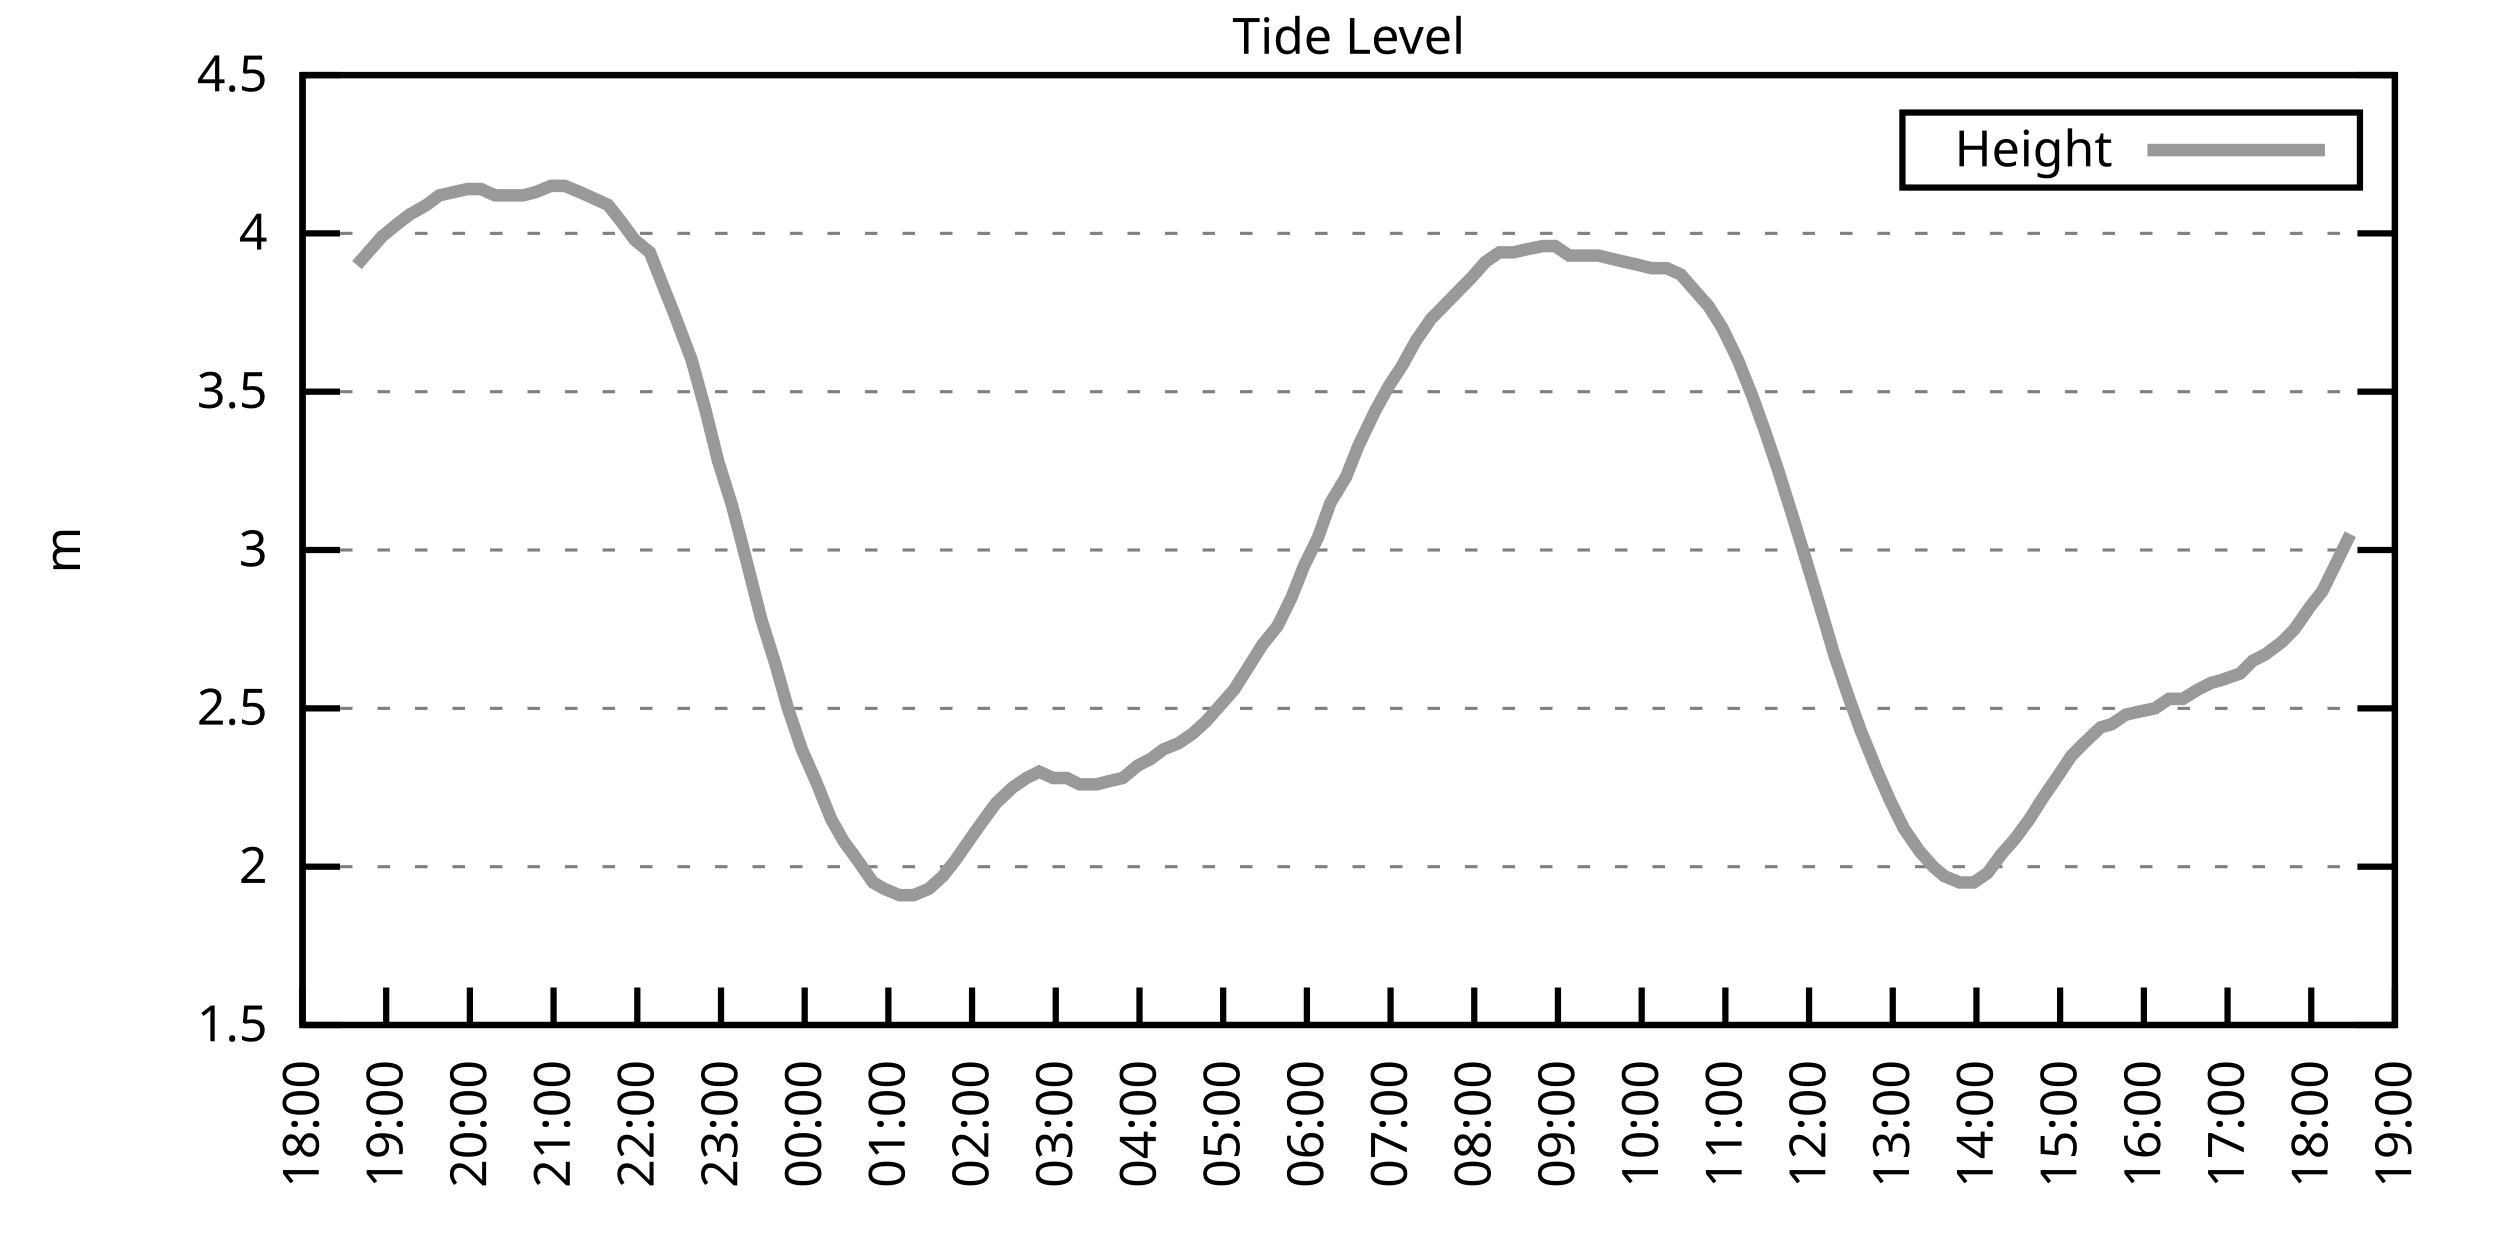
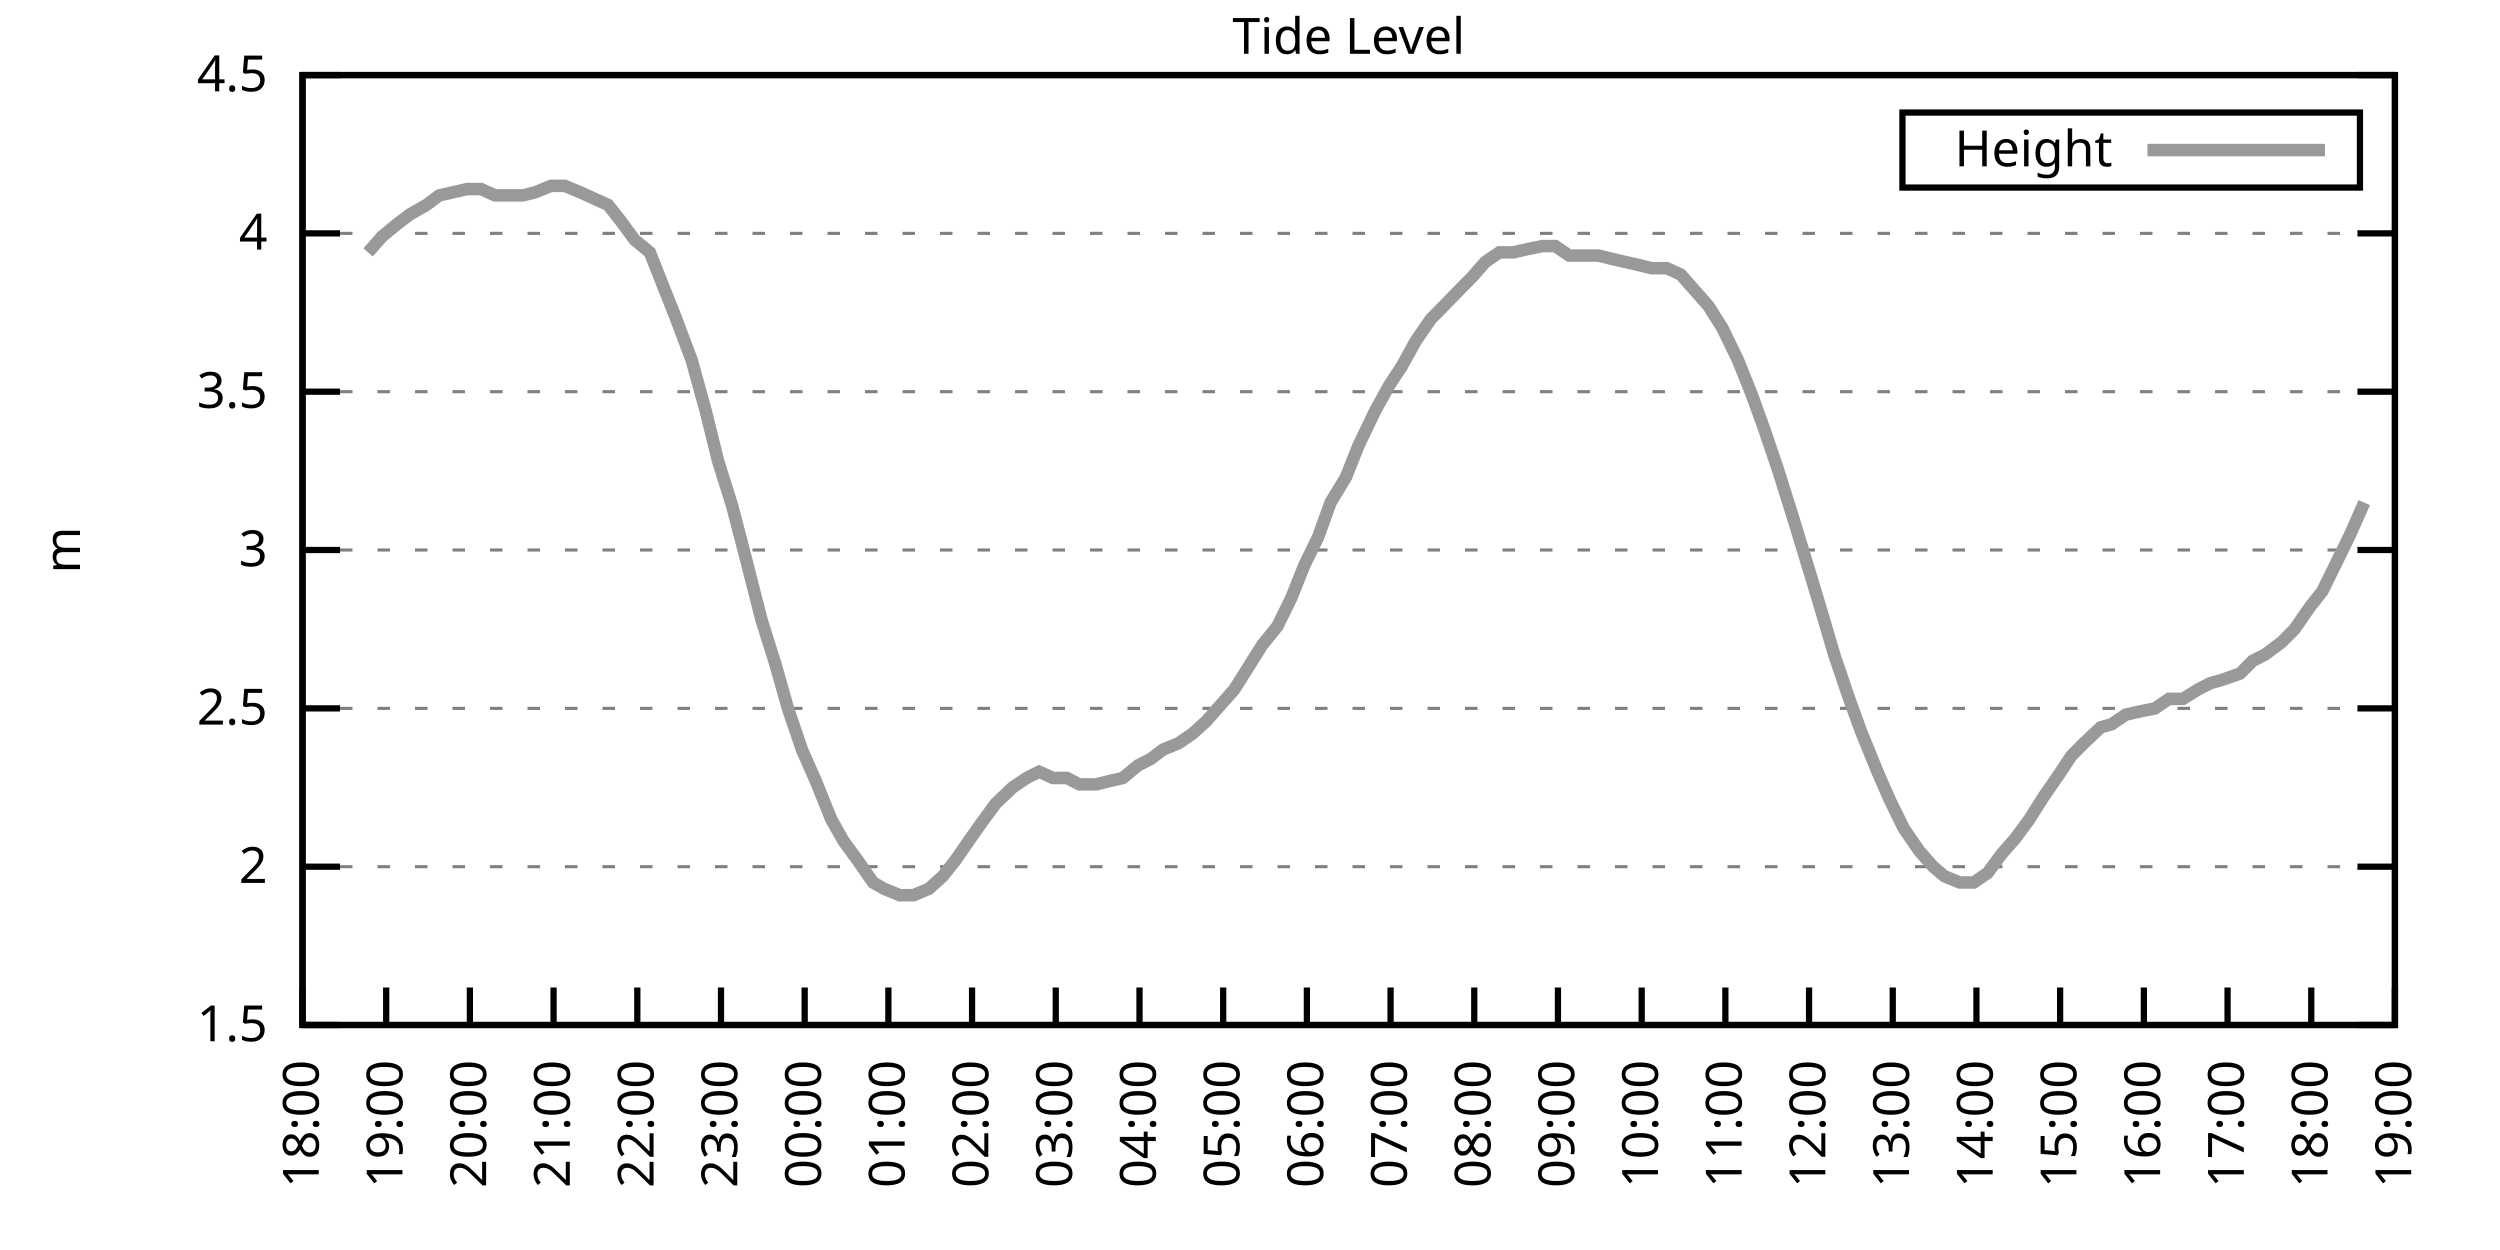
<svg xmlns="http://www.w3.org/2000/svg" xmlns:xlink="http://www.w3.org/1999/xlink" width="400" height="200" viewBox="0 0 400 200">
  <g id="gnuplot_canvas">
    <rect x="0" y="0" width="400" height="200" fill="none" />
    <defs>
      <circle id="gpDot" r="0.5" stroke-width="0.5" stroke="currentColor" />
      <path id="gpPt0" stroke-width="0.333" stroke="currentColor" d="M-1,0 h2 M0,-1 v2" />
      <path id="gpPt1" stroke-width="0.333" stroke="currentColor" d="M-1,-1 L1,1 M1,-1 L-1,1" />
      <path id="gpPt2" stroke-width="0.333" stroke="currentColor" d="M-1,0 L1,0 M0,-1 L0,1 M-1,-1 L1,1 M-1,1 L1,-1" />
      <rect id="gpPt3" stroke-width="0.333" stroke="currentColor" x="-1" y="-1" width="2" height="2" />
      <rect id="gpPt4" stroke-width="0.333" stroke="currentColor" fill="currentColor" x="-1" y="-1" width="2" height="2" />
      <circle id="gpPt5" stroke-width="0.333" stroke="currentColor" cx="0" cy="0" r="1" />
      <use xlink:href="#gpPt5" id="gpPt6" fill="currentColor" stroke="none" />
      <path id="gpPt7" stroke-width="0.333" stroke="currentColor" d="M0,-1.33 L-1.33,0.67 L1.33,0.67 z" />
      <use xlink:href="#gpPt7" id="gpPt8" fill="currentColor" stroke="none" />
      <use xlink:href="#gpPt7" id="gpPt9" stroke="currentColor" transform="rotate(180)" />
      <use xlink:href="#gpPt9" id="gpPt10" fill="currentColor" stroke="none" />
      <use xlink:href="#gpPt3" id="gpPt11" stroke="currentColor" transform="rotate(45)" />
      <use xlink:href="#gpPt11" id="gpPt12" fill="currentColor" stroke="none" />
      <path id="gpPt13" stroke-width="0.333" stroke="currentColor" d="M0,1.330 L1.265,0.411 L0.782,-1.067 L-0.782,-1.076 L-1.265,0.411 z" />
      <use xlink:href="#gpPt13" id="gpPt14" fill="currentColor" stroke="none" />
      <filter id="textbox" filterUnits="objectBoundingBox" x="0" y="0" height="1" width="1">
        <feFlood flood-color="white" flood-opacity="1" result="bgnd" />
        <feComposite in="SourceGraphic" in2="bgnd" operator="atop" />
      </filter>
      <filter id="greybox" filterUnits="objectBoundingBox" x="0" y="0" height="1" width="1">
        <feFlood flood-color="lightgrey" flood-opacity="1" result="grey" />
        <feComposite in="SourceGraphic" in2="grey" operator="atop" />
      </filter>
    </defs>
    <g fill="none" color="white" stroke="currentColor" stroke-width="1.00" stroke-linecap="butt" stroke-linejoin="miter">
</g>
    <g fill="none" color="black" stroke="currentColor" stroke-width="1.00" stroke-linecap="butt" stroke-linejoin="miter">
      <g stroke="none" shape-rendering="crispEdges">
        <polygon fill="rgb(255, 255, 255)" points="48.40,164.00 383.18,164.00 383.18,12.02 48.40,12.02 " />
      </g>
    </g>
    <g fill="none" color="black" stroke="currentColor" stroke-width="1.00" stroke-linecap="butt" stroke-linejoin="miter">
</g>
    <g fill="none" color="black" stroke="black" stroke-width="0.50" stroke-linecap="butt" stroke-linejoin="miter">
</g>
    <g fill="none" color="gray" stroke="currentColor" stroke-width="0.50" stroke-linecap="butt" stroke-linejoin="miter">
      <path stroke="gray" stroke-dasharray="2,4" class="gridline" d="M48.40,164.00 L383.19,164.00  " />
    </g>
    <g fill="none" color="gray" stroke="gray" stroke-width="1.00" stroke-linecap="butt" stroke-linejoin="miter">
</g>
    <g fill="none" color="black" stroke="currentColor" stroke-width="1.00" stroke-linecap="butt" stroke-linejoin="miter">
      <path stroke="black" d="M48.40,164.00 L54.40,164.00 M383.19,164.00 L377.19,164.00  " />
      <g transform="translate(42.80,166.60)" stroke="none" fill="black" font-family="Sans" font-size="8.00" text-anchor="end">
        <text>
          <tspan font-family="Sans"> 1.5</tspan>
        </text>
      </g>
    </g>
    <g fill="none" color="black" stroke="currentColor" stroke-width="1.00" stroke-linecap="butt" stroke-linejoin="miter">
</g>
    <g fill="none" color="black" stroke="black" stroke-width="0.50" stroke-linecap="butt" stroke-linejoin="miter">
</g>
    <g fill="none" color="gray" stroke="currentColor" stroke-width="0.50" stroke-linecap="butt" stroke-linejoin="miter">
      <path stroke="gray" stroke-dasharray="2,4" class="gridline" d="M48.40,138.67 L383.19,138.67  " />
    </g>
    <g fill="none" color="gray" stroke="gray" stroke-width="1.00" stroke-linecap="butt" stroke-linejoin="miter">
</g>
    <g fill="none" color="black" stroke="currentColor" stroke-width="1.00" stroke-linecap="butt" stroke-linejoin="miter">
      <path stroke="black" d="M48.40,138.67 L54.40,138.67 M383.19,138.67 L377.19,138.67  " />
      <g transform="translate(42.80,141.27)" stroke="none" fill="black" font-family="Sans" font-size="8.00" text-anchor="end">
        <text>
          <tspan font-family="Sans"> 2</tspan>
        </text>
      </g>
    </g>
    <g fill="none" color="black" stroke="currentColor" stroke-width="1.00" stroke-linecap="butt" stroke-linejoin="miter">
</g>
    <g fill="none" color="black" stroke="black" stroke-width="0.50" stroke-linecap="butt" stroke-linejoin="miter">
</g>
    <g fill="none" color="gray" stroke="currentColor" stroke-width="0.50" stroke-linecap="butt" stroke-linejoin="miter">
      <path stroke="gray" stroke-dasharray="2,4" class="gridline" d="M48.40,113.34 L383.19,113.34  " />
    </g>
    <g fill="none" color="gray" stroke="gray" stroke-width="1.00" stroke-linecap="butt" stroke-linejoin="miter">
</g>
    <g fill="none" color="black" stroke="currentColor" stroke-width="1.00" stroke-linecap="butt" stroke-linejoin="miter">
      <path stroke="black" d="M48.40,113.34 L54.40,113.34 M383.19,113.34 L377.19,113.34  " />
      <g transform="translate(42.80,115.94)" stroke="none" fill="black" font-family="Sans" font-size="8.00" text-anchor="end">
        <text>
          <tspan font-family="Sans"> 2.5</tspan>
        </text>
      </g>
    </g>
    <g fill="none" color="black" stroke="currentColor" stroke-width="1.00" stroke-linecap="butt" stroke-linejoin="miter">
</g>
    <g fill="none" color="black" stroke="black" stroke-width="0.50" stroke-linecap="butt" stroke-linejoin="miter">
</g>
    <g fill="none" color="gray" stroke="currentColor" stroke-width="0.50" stroke-linecap="butt" stroke-linejoin="miter">
      <path stroke="gray" stroke-dasharray="2,4" class="gridline" d="M48.40,88.00 L383.19,88.00  " />
    </g>
    <g fill="none" color="gray" stroke="gray" stroke-width="1.00" stroke-linecap="butt" stroke-linejoin="miter">
</g>
    <g fill="none" color="black" stroke="currentColor" stroke-width="1.00" stroke-linecap="butt" stroke-linejoin="miter">
      <path stroke="black" d="M48.40,88.00 L54.40,88.00 M383.19,88.00 L377.19,88.00  " />
      <g transform="translate(42.80,90.60)" stroke="none" fill="black" font-family="Sans" font-size="8.00" text-anchor="end">
        <text>
          <tspan font-family="Sans"> 3</tspan>
        </text>
      </g>
    </g>
    <g fill="none" color="black" stroke="currentColor" stroke-width="1.00" stroke-linecap="butt" stroke-linejoin="miter">
</g>
    <g fill="none" color="black" stroke="black" stroke-width="0.50" stroke-linecap="butt" stroke-linejoin="miter">
</g>
    <g fill="none" color="gray" stroke="currentColor" stroke-width="0.50" stroke-linecap="butt" stroke-linejoin="miter">
      <path stroke="gray" stroke-dasharray="2,4" class="gridline" d="M48.40,62.67 L383.19,62.67  " />
    </g>
    <g fill="none" color="gray" stroke="gray" stroke-width="1.00" stroke-linecap="butt" stroke-linejoin="miter">
</g>
    <g fill="none" color="black" stroke="currentColor" stroke-width="1.00" stroke-linecap="butt" stroke-linejoin="miter">
      <path stroke="black" d="M48.40,62.67 L54.40,62.67 M383.19,62.67 L377.19,62.67  " />
      <g transform="translate(42.80,65.27)" stroke="none" fill="black" font-family="Sans" font-size="8.00" text-anchor="end">
        <text>
          <tspan font-family="Sans"> 3.5</tspan>
        </text>
      </g>
    </g>
    <g fill="none" color="black" stroke="currentColor" stroke-width="1.00" stroke-linecap="butt" stroke-linejoin="miter">
</g>
    <g fill="none" color="black" stroke="black" stroke-width="0.50" stroke-linecap="butt" stroke-linejoin="miter">
</g>
    <g fill="none" color="gray" stroke="currentColor" stroke-width="0.50" stroke-linecap="butt" stroke-linejoin="miter">
      <path stroke="gray" stroke-dasharray="2,4" class="gridline" d="M48.40,37.34 L383.19,37.34  " />
    </g>
    <g fill="none" color="gray" stroke="gray" stroke-width="1.00" stroke-linecap="butt" stroke-linejoin="miter">
</g>
    <g fill="none" color="black" stroke="currentColor" stroke-width="1.00" stroke-linecap="butt" stroke-linejoin="miter">
      <path stroke="black" d="M48.40,37.34 L54.40,37.34 M383.19,37.34 L377.19,37.34  " />
      <g transform="translate(42.80,39.94)" stroke="none" fill="black" font-family="Sans" font-size="8.00" text-anchor="end">
        <text>
          <tspan font-family="Sans"> 4</tspan>
        </text>
      </g>
    </g>
    <g fill="none" color="black" stroke="currentColor" stroke-width="1.00" stroke-linecap="butt" stroke-linejoin="miter">
</g>
    <g fill="none" color="black" stroke="black" stroke-width="0.50" stroke-linecap="butt" stroke-linejoin="miter">
</g>
    <g fill="none" color="gray" stroke="currentColor" stroke-width="0.50" stroke-linecap="butt" stroke-linejoin="miter">
      <path stroke="gray" stroke-dasharray="2,4" class="gridline" d="M48.40,12.01 L383.19,12.01  " />
    </g>
    <g fill="none" color="gray" stroke="gray" stroke-width="1.00" stroke-linecap="butt" stroke-linejoin="miter">
</g>
    <g fill="none" color="black" stroke="currentColor" stroke-width="1.00" stroke-linecap="butt" stroke-linejoin="miter">
      <path stroke="black" d="M48.40,12.01 L54.40,12.01 M383.19,12.01 L377.19,12.01  " />
      <g transform="translate(42.80,14.61)" stroke="none" fill="black" font-family="Sans" font-size="8.00" text-anchor="end">
        <text>
          <tspan font-family="Sans"> 4.5</tspan>
        </text>
      </g>
    </g>
    <g fill="none" color="black" stroke="currentColor" stroke-width="1.00" stroke-linecap="butt" stroke-linejoin="miter">
      <path stroke="black" d="M48.40,164.00 L48.40,158.00  " />
      <g transform="translate(51.00,169.60) rotate(270.00)" stroke="none" fill="black" font-family="Sans" font-size="8.00" text-anchor="end">
        <text>
          <tspan font-family="Sans">18:00</tspan>
        </text>
      </g>
    </g>
    <g fill="none" color="black" stroke="currentColor" stroke-width="1.00" stroke-linecap="butt" stroke-linejoin="miter">
      <path stroke="black" d="M61.79,164.00 L61.79,158.00  " />
      <g transform="translate(64.39,169.60) rotate(270.00)" stroke="none" fill="black" font-family="Sans" font-size="8.00" text-anchor="end">
        <text>
          <tspan font-family="Sans">19:00</tspan>
        </text>
      </g>
    </g>
    <g fill="none" color="black" stroke="currentColor" stroke-width="1.00" stroke-linecap="butt" stroke-linejoin="miter">
      <path stroke="black" d="M75.18,164.00 L75.18,158.00  " />
      <g transform="translate(77.78,169.60) rotate(270.00)" stroke="none" fill="black" font-family="Sans" font-size="8.00" text-anchor="end">
        <text>
          <tspan font-family="Sans">20:00</tspan>
        </text>
      </g>
    </g>
    <g fill="none" color="black" stroke="currentColor" stroke-width="1.00" stroke-linecap="butt" stroke-linejoin="miter">
      <path stroke="black" d="M88.57,164.00 L88.57,158.00  " />
      <g transform="translate(91.17,169.60) rotate(270.00)" stroke="none" fill="black" font-family="Sans" font-size="8.00" text-anchor="end">
        <text>
          <tspan font-family="Sans">21:00</tspan>
        </text>
      </g>
    </g>
    <g fill="none" color="black" stroke="currentColor" stroke-width="1.00" stroke-linecap="butt" stroke-linejoin="miter">
      <path stroke="black" d="M101.97,164.00 L101.97,158.00  " />
      <g transform="translate(104.57,169.60) rotate(270.00)" stroke="none" fill="black" font-family="Sans" font-size="8.00" text-anchor="end">
        <text>
          <tspan font-family="Sans">22:00</tspan>
        </text>
      </g>
    </g>
    <g fill="none" color="black" stroke="currentColor" stroke-width="1.00" stroke-linecap="butt" stroke-linejoin="miter">
      <path stroke="black" d="M115.36,164.00 L115.36,158.00  " />
      <g transform="translate(117.96,169.60) rotate(270.00)" stroke="none" fill="black" font-family="Sans" font-size="8.00" text-anchor="end">
        <text>
          <tspan font-family="Sans">23:00</tspan>
        </text>
      </g>
    </g>
    <g fill="none" color="black" stroke="currentColor" stroke-width="1.00" stroke-linecap="butt" stroke-linejoin="miter">
      <path stroke="black" d="M128.75,164.00 L128.75,158.00  " />
      <g transform="translate(131.35,169.60) rotate(270.00)" stroke="none" fill="black" font-family="Sans" font-size="8.00" text-anchor="end">
        <text>
          <tspan font-family="Sans">00:00</tspan>
        </text>
      </g>
    </g>
    <g fill="none" color="black" stroke="currentColor" stroke-width="1.00" stroke-linecap="butt" stroke-linejoin="miter">
      <path stroke="black" d="M142.14,164.00 L142.14,158.00  " />
      <g transform="translate(144.74,169.60) rotate(270.00)" stroke="none" fill="black" font-family="Sans" font-size="8.00" text-anchor="end">
        <text>
          <tspan font-family="Sans">01:00</tspan>
        </text>
      </g>
    </g>
    <g fill="none" color="black" stroke="currentColor" stroke-width="1.00" stroke-linecap="butt" stroke-linejoin="miter">
      <path stroke="black" d="M155.53,164.00 L155.53,158.00  " />
      <g transform="translate(158.13,169.60) rotate(270.00)" stroke="none" fill="black" font-family="Sans" font-size="8.00" text-anchor="end">
        <text>
          <tspan font-family="Sans">02:00</tspan>
        </text>
      </g>
    </g>
    <g fill="none" color="black" stroke="currentColor" stroke-width="1.00" stroke-linecap="butt" stroke-linejoin="miter">
      <path stroke="black" d="M168.92,164.00 L168.92,158.00  " />
      <g transform="translate(171.52,169.60) rotate(270.00)" stroke="none" fill="black" font-family="Sans" font-size="8.00" text-anchor="end">
        <text>
          <tspan font-family="Sans">03:00</tspan>
        </text>
      </g>
    </g>
    <g fill="none" color="black" stroke="currentColor" stroke-width="1.00" stroke-linecap="butt" stroke-linejoin="miter">
      <path stroke="black" d="M182.32,164.00 L182.32,158.00  " />
      <g transform="translate(184.92,169.60) rotate(270.00)" stroke="none" fill="black" font-family="Sans" font-size="8.00" text-anchor="end">
        <text>
          <tspan font-family="Sans">04:00</tspan>
        </text>
      </g>
    </g>
    <g fill="none" color="black" stroke="currentColor" stroke-width="1.00" stroke-linecap="butt" stroke-linejoin="miter">
      <path stroke="black" d="M195.71,164.00 L195.71,158.00  " />
      <g transform="translate(198.31,169.60) rotate(270.00)" stroke="none" fill="black" font-family="Sans" font-size="8.00" text-anchor="end">
        <text>
          <tspan font-family="Sans">05:00</tspan>
        </text>
      </g>
    </g>
    <g fill="none" color="black" stroke="currentColor" stroke-width="1.00" stroke-linecap="butt" stroke-linejoin="miter">
      <path stroke="black" d="M209.10,164.00 L209.10,158.00  " />
      <g transform="translate(211.70,169.60) rotate(270.00)" stroke="none" fill="black" font-family="Sans" font-size="8.00" text-anchor="end">
        <text>
          <tspan font-family="Sans">06:00</tspan>
        </text>
      </g>
    </g>
    <g fill="none" color="black" stroke="currentColor" stroke-width="1.00" stroke-linecap="butt" stroke-linejoin="miter">
      <path stroke="black" d="M222.49,164.00 L222.49,158.00  " />
      <g transform="translate(225.09,169.60) rotate(270.00)" stroke="none" fill="black" font-family="Sans" font-size="8.00" text-anchor="end">
        <text>
          <tspan font-family="Sans">07:00</tspan>
        </text>
      </g>
    </g>
    <g fill="none" color="black" stroke="currentColor" stroke-width="1.00" stroke-linecap="butt" stroke-linejoin="miter">
      <path stroke="black" d="M235.88,164.00 L235.88,158.00  " />
      <g transform="translate(238.48,169.60) rotate(270.00)" stroke="none" fill="black" font-family="Sans" font-size="8.00" text-anchor="end">
        <text>
          <tspan font-family="Sans">08:00</tspan>
        </text>
      </g>
    </g>
    <g fill="none" color="black" stroke="currentColor" stroke-width="1.00" stroke-linecap="butt" stroke-linejoin="miter">
      <path stroke="black" d="M249.27,164.00 L249.27,158.00  " />
      <g transform="translate(251.87,169.60) rotate(270.00)" stroke="none" fill="black" font-family="Sans" font-size="8.00" text-anchor="end">
        <text>
          <tspan font-family="Sans">09:00</tspan>
        </text>
      </g>
    </g>
    <g fill="none" color="black" stroke="currentColor" stroke-width="1.00" stroke-linecap="butt" stroke-linejoin="miter">
      <path stroke="black" d="M262.67,164.00 L262.67,158.00  " />
      <g transform="translate(265.27,169.60) rotate(270.00)" stroke="none" fill="black" font-family="Sans" font-size="8.00" text-anchor="end">
        <text>
          <tspan font-family="Sans">10:00</tspan>
        </text>
      </g>
    </g>
    <g fill="none" color="black" stroke="currentColor" stroke-width="1.00" stroke-linecap="butt" stroke-linejoin="miter">
      <path stroke="black" d="M276.06,164.00 L276.06,158.00  " />
      <g transform="translate(278.66,169.60) rotate(270.00)" stroke="none" fill="black" font-family="Sans" font-size="8.00" text-anchor="end">
        <text>
          <tspan font-family="Sans">11:00</tspan>
        </text>
      </g>
    </g>
    <g fill="none" color="black" stroke="currentColor" stroke-width="1.00" stroke-linecap="butt" stroke-linejoin="miter">
      <path stroke="black" d="M289.45,164.00 L289.45,158.00  " />
      <g transform="translate(292.05,169.60) rotate(270.00)" stroke="none" fill="black" font-family="Sans" font-size="8.00" text-anchor="end">
        <text>
          <tspan font-family="Sans">12:00</tspan>
        </text>
      </g>
    </g>
    <g fill="none" color="black" stroke="currentColor" stroke-width="1.00" stroke-linecap="butt" stroke-linejoin="miter">
      <path stroke="black" d="M302.84,164.00 L302.84,158.00  " />
      <g transform="translate(305.44,169.60) rotate(270.00)" stroke="none" fill="black" font-family="Sans" font-size="8.00" text-anchor="end">
        <text>
          <tspan font-family="Sans">13:00</tspan>
        </text>
      </g>
    </g>
    <g fill="none" color="black" stroke="currentColor" stroke-width="1.00" stroke-linecap="butt" stroke-linejoin="miter">
      <path stroke="black" d="M316.23,164.00 L316.23,158.00  " />
      <g transform="translate(318.83,169.60) rotate(270.00)" stroke="none" fill="black" font-family="Sans" font-size="8.00" text-anchor="end">
        <text>
          <tspan font-family="Sans">14:00</tspan>
        </text>
      </g>
    </g>
    <g fill="none" color="black" stroke="currentColor" stroke-width="1.00" stroke-linecap="butt" stroke-linejoin="miter">
      <path stroke="black" d="M329.62,164.00 L329.62,158.00  " />
      <g transform="translate(332.22,169.60) rotate(270.00)" stroke="none" fill="black" font-family="Sans" font-size="8.00" text-anchor="end">
        <text>
          <tspan font-family="Sans">15:00</tspan>
        </text>
      </g>
    </g>
    <g fill="none" color="black" stroke="currentColor" stroke-width="1.00" stroke-linecap="butt" stroke-linejoin="miter">
      <path stroke="black" d="M343.02,164.00 L343.02,158.00  " />
      <g transform="translate(345.62,169.60) rotate(270.00)" stroke="none" fill="black" font-family="Sans" font-size="8.00" text-anchor="end">
        <text>
          <tspan font-family="Sans">16:00</tspan>
        </text>
      </g>
    </g>
    <g fill="none" color="black" stroke="currentColor" stroke-width="1.00" stroke-linecap="butt" stroke-linejoin="miter">
      <path stroke="black" d="M356.41,164.00 L356.41,158.00  " />
      <g transform="translate(359.01,169.60) rotate(270.00)" stroke="none" fill="black" font-family="Sans" font-size="8.00" text-anchor="end">
        <text>
          <tspan font-family="Sans">17:00</tspan>
        </text>
      </g>
    </g>
    <g fill="none" color="black" stroke="currentColor" stroke-width="1.00" stroke-linecap="butt" stroke-linejoin="miter">
      <path stroke="black" d="M369.80,164.00 L369.80,158.00  " />
      <g transform="translate(372.40,169.60) rotate(270.00)" stroke="none" fill="black" font-family="Sans" font-size="8.00" text-anchor="end">
        <text>
          <tspan font-family="Sans">18:00</tspan>
        </text>
      </g>
    </g>
    <g fill="none" color="black" stroke="currentColor" stroke-width="1.00" stroke-linecap="butt" stroke-linejoin="miter">
      <path stroke="black" d="M383.19,164.00 L383.19,158.00  " />
      <g transform="translate(385.79,169.60) rotate(270.00)" stroke="none" fill="black" font-family="Sans" font-size="8.00" text-anchor="end">
        <text>
          <tspan font-family="Sans">19:00</tspan>
        </text>
      </g>
    </g>
    <g fill="none" color="black" stroke="currentColor" stroke-width="1.00" stroke-linecap="butt" stroke-linejoin="miter">
</g>
    <g fill="none" color="black" stroke="currentColor" stroke-width="1.00" stroke-linecap="butt" stroke-linejoin="miter">
      <path stroke="black" d="M48.40,12.01 L48.40,164.00 L383.19,164.00 L383.19,12.01 L48.40,12.01 Z  " />
    </g>
    <g fill="none" color="black" stroke="currentColor" stroke-width="1.00" stroke-linecap="butt" stroke-linejoin="miter">
</g>
    <g fill="none" color="black" stroke="currentColor" stroke-width="1.00" stroke-linecap="butt" stroke-linejoin="miter">
      <path stroke="black" d="M304.39,30.01 L304.39,18.01 L377.59,18.01 L377.59,30.01 L304.39,30.01 Z  " />
    </g>
    <g id="Tide_level_plot_1">
      <g fill="none" color="white" stroke="black" stroke-width="2.00" stroke-linecap="butt" stroke-linejoin="miter">
</g>
      <g fill="none" color="black" stroke="currentColor" stroke-width="2.00" stroke-linecap="butt" stroke-linejoin="miter">
        <g transform="translate(337.99,26.61)" stroke="none" fill="black" font-family="Sans" font-size="8.00" text-anchor="end">
          <text>
            <tspan font-family="Sans">Height</tspan>
          </text>
        </g>
      </g>
      <g fill="none" color="black" stroke="currentColor" stroke-width="2.00" stroke-linecap="butt" stroke-linejoin="miter">
-         <path stroke="rgb(153, 153, 153)" d="M343.59,24.01 L371.99,24.01 M57.10,42.41 L58.89,40.38 L61.12,37.85 L63.58,35.82 L65.59,34.30 L68.26,32.78   L70.27,31.26 L72.50,30.76 L74.74,30.25 L76.97,30.25 L79.20,31.26 L81.43,31.26 L83.66,31.26 L85.67,30.76   L88.13,29.74 L90.36,29.74 L92.82,30.76 L95.05,31.77 L97.28,32.78 L99.29,35.32 L101.52,38.35 L103.98,40.38   L105.98,45.45 L107.99,50.51 L110.67,57.61 L112.90,65.71 L114.91,73.82 L117.14,80.91 L119.38,89.52 L121.83,99.15   L124.06,106.24 L126.07,113.34 L128.30,119.92 L130.54,124.99 L132.99,131.07 L135.00,134.62 L137.23,137.66 L139.69,141.20   L141.47,142.21 L143.93,143.23 L146.16,143.23 L148.61,142.21 L150.85,140.19 L152.85,137.66 L155.31,134.11 L157.10,131.58   L159.33,128.54 L162.01,126.00 L164.24,124.48 L166.25,123.47 L168.48,124.48 L170.71,124.48 L172.72,125.50 L175.40,125.50   L177.41,124.99 L179.64,124.48 L182.09,122.46 L184.10,121.44 L186.11,119.92 L188.57,118.91 L190.80,117.39 L193.03,115.36   L195.26,112.83 L197.49,110.30 L199.73,106.75 L201.96,103.20 L204.41,100.16 L206.64,95.60 L208.65,90.54 L210.88,85.98   L212.89,80.41 L215.35,76.35 L217.36,71.29 L220.04,65.71 L222.27,61.66 L224.28,58.62 L226.51,54.57 L228.96,51.02   L230.97,48.99 L233.43,46.46 L235.44,44.43 L237.67,41.90 L239.90,40.38 L242.13,40.38 L244.36,39.87 L246.82,39.37   L248.83,39.37 L251.06,40.89 L253.51,40.89 L255.75,40.89 L257.76,41.39 L259.99,41.90 L262.22,42.41 L264.23,42.91   L266.68,42.91 L268.92,43.93 L271.15,46.46 L273.38,48.99 L275.61,52.54 L278.07,57.61 L280.30,63.18 L282.31,68.75   L284.54,75.34 L286.77,82.43 L288.78,89.02 L291.23,97.12 L293.47,104.72 L295.70,111.31 L297.71,116.88 L300.39,123.47   L302.39,128.03 L304.63,132.59 L307.08,136.14 L309.31,138.67 L311.10,140.19 L313.55,141.20 L315.79,141.20 L318.02,139.68   L320.25,136.64 L322.48,134.11 L324.71,131.07 L326.95,127.52 L329.40,123.98 L331.41,120.94 L333.42,118.91 L336.10,116.38   L337.88,115.87 L340.11,114.35 L342.35,113.84 L344.80,113.34 L347.03,111.82 L349.26,111.82 L351.72,110.30 L353.73,109.28   L355.51,108.78 L358.42,107.76 L360.42,105.74 L362.43,104.72 L365.11,102.70 L367.12,100.67 L369.58,97.12 L371.58,94.59   L373.82,90.03 L376.05,85.47  " />
+         <path stroke="rgb(153, 153, 153)" d="M343.59,24.01 L371.99,24.01 M58.89,40.38 L61.12,37.85 L63.58,35.82 L65.59,34.30 L68.26,32.78 L70.27,31.26   L72.50,30.76 L74.74,30.25 L76.97,30.25 L79.20,31.26 L81.43,31.26 L83.66,31.26 L85.67,30.76 L88.13,29.74   L90.36,29.74 L92.82,30.76 L95.05,31.77 L97.28,32.78 L99.29,35.32 L101.52,38.35 L103.98,40.38 L105.98,45.45   L107.99,50.51 L110.67,57.61 L112.90,65.71 L114.91,73.82 L117.14,80.91 L119.38,89.52 L121.83,99.15 L124.06,106.24   L126.07,113.34 L128.30,119.92 L130.54,124.99 L132.99,131.07 L135.00,134.62 L137.23,137.66 L139.69,141.20 L141.47,142.21   L143.93,143.23 L146.16,143.23 L148.61,142.21 L150.85,140.19 L152.85,137.66 L155.31,134.11 L157.10,131.58 L159.33,128.54   L162.01,126.00 L164.24,124.48 L166.25,123.47 L168.48,124.48 L170.71,124.48 L172.72,125.50 L175.40,125.50 L177.41,124.99   L179.64,124.48 L182.09,122.46 L184.10,121.44 L186.11,119.92 L188.57,118.91 L190.80,117.39 L193.03,115.36 L195.26,112.83   L197.49,110.30 L199.73,106.75 L201.96,103.20 L204.41,100.16 L206.64,95.60 L208.65,90.54 L210.88,85.98 L212.89,80.41   L215.35,76.35 L217.36,71.29 L220.04,65.71 L222.27,61.66 L224.28,58.62 L226.51,54.57 L228.96,51.02 L230.97,48.99   L233.43,46.46 L235.44,44.43 L237.67,41.90 L239.90,40.38 L242.13,40.38 L244.36,39.87 L246.82,39.37 L248.83,39.37   L251.06,40.89 L253.51,40.89 L255.75,40.89 L257.76,41.39 L259.99,41.90 L262.22,42.41 L264.23,42.91 L266.68,42.91   L268.92,43.93 L271.15,46.46 L273.38,48.99 L275.61,52.54 L278.07,57.61 L280.30,63.18 L282.31,68.75 L284.54,75.34   L286.77,82.43 L288.78,89.02 L291.23,97.12 L293.47,104.72 L295.70,111.31 L297.71,116.88 L300.39,123.47 L302.39,128.03   L304.63,132.59 L307.08,136.14 L309.31,138.67 L311.10,140.19 L313.55,141.20 L315.79,141.20 L318.02,139.68 L320.25,136.64   L322.48,134.11 L324.71,131.07 L326.95,127.52 L329.40,123.98 L331.41,120.94 L333.42,118.91 L336.10,116.38 L337.88,115.87   L340.11,114.35 L342.35,113.84 L344.80,113.34 L347.03,111.82 L349.26,111.82 L351.72,110.30 L353.73,109.28 L355.51,108.78   L358.42,107.76 L360.42,105.74 L362.43,104.72 L365.11,102.70 L367.12,100.67 L369.58,97.12 L371.58,94.59 L373.82,90.03   L376.05,85.47 L378.28,80.41  " />
      </g>
    </g>
    <g fill="none" color="black" stroke="currentColor" stroke-width="2.00" stroke-linecap="butt" stroke-linejoin="miter">
</g>
    <g fill="none" color="black" stroke="black" stroke-width="1.00" stroke-linecap="butt" stroke-linejoin="miter">
</g>
    <g fill="none" color="black" stroke="currentColor" stroke-width="1.00" stroke-linecap="butt" stroke-linejoin="miter">
      <path stroke="black" d="M48.40,12.01 L48.40,164.00 L383.19,164.00 L383.19,12.01 L48.40,12.01 Z  " />
      <g transform="translate(12.80,88.01) rotate(270.00)" stroke="none" fill="black" font-family="Sans" font-size="8.00" text-anchor="middle">
        <text>
          <tspan font-family="Sans">m</tspan>
        </text>
      </g>
    </g>
    <g fill="none" color="black" stroke="currentColor" stroke-width="1.00" stroke-linecap="butt" stroke-linejoin="miter">
</g>
    <g fill="none" color="black" stroke="currentColor" stroke-width="1.00" stroke-linecap="butt" stroke-linejoin="miter">
      <g transform="translate(215.79,8.61)" stroke="none" fill="black" font-family="Sans" font-size="8.00" text-anchor="middle">
        <text>
          <tspan font-family="Sans">Tide Level</tspan>
        </text>
      </g>
    </g>
    <g fill="none" color="black" stroke="currentColor" stroke-width="1.00" stroke-linecap="butt" stroke-linejoin="miter">
</g>
  </g>
</svg>
